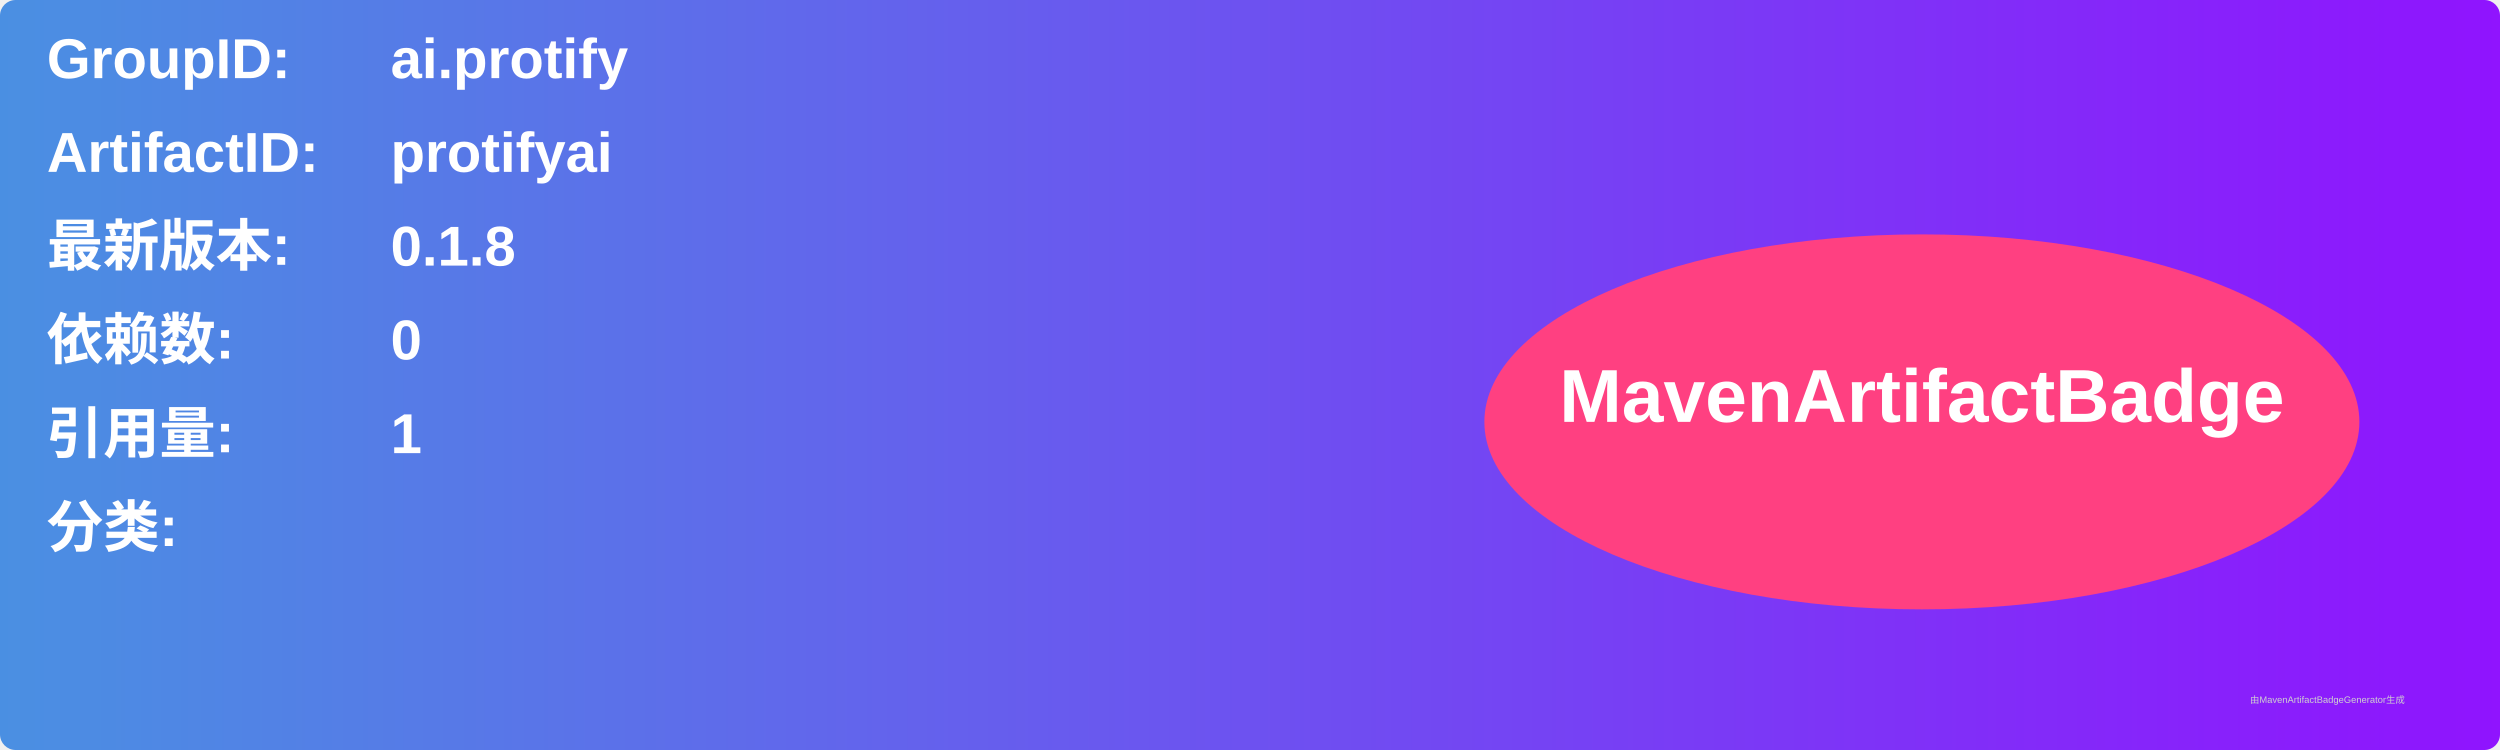
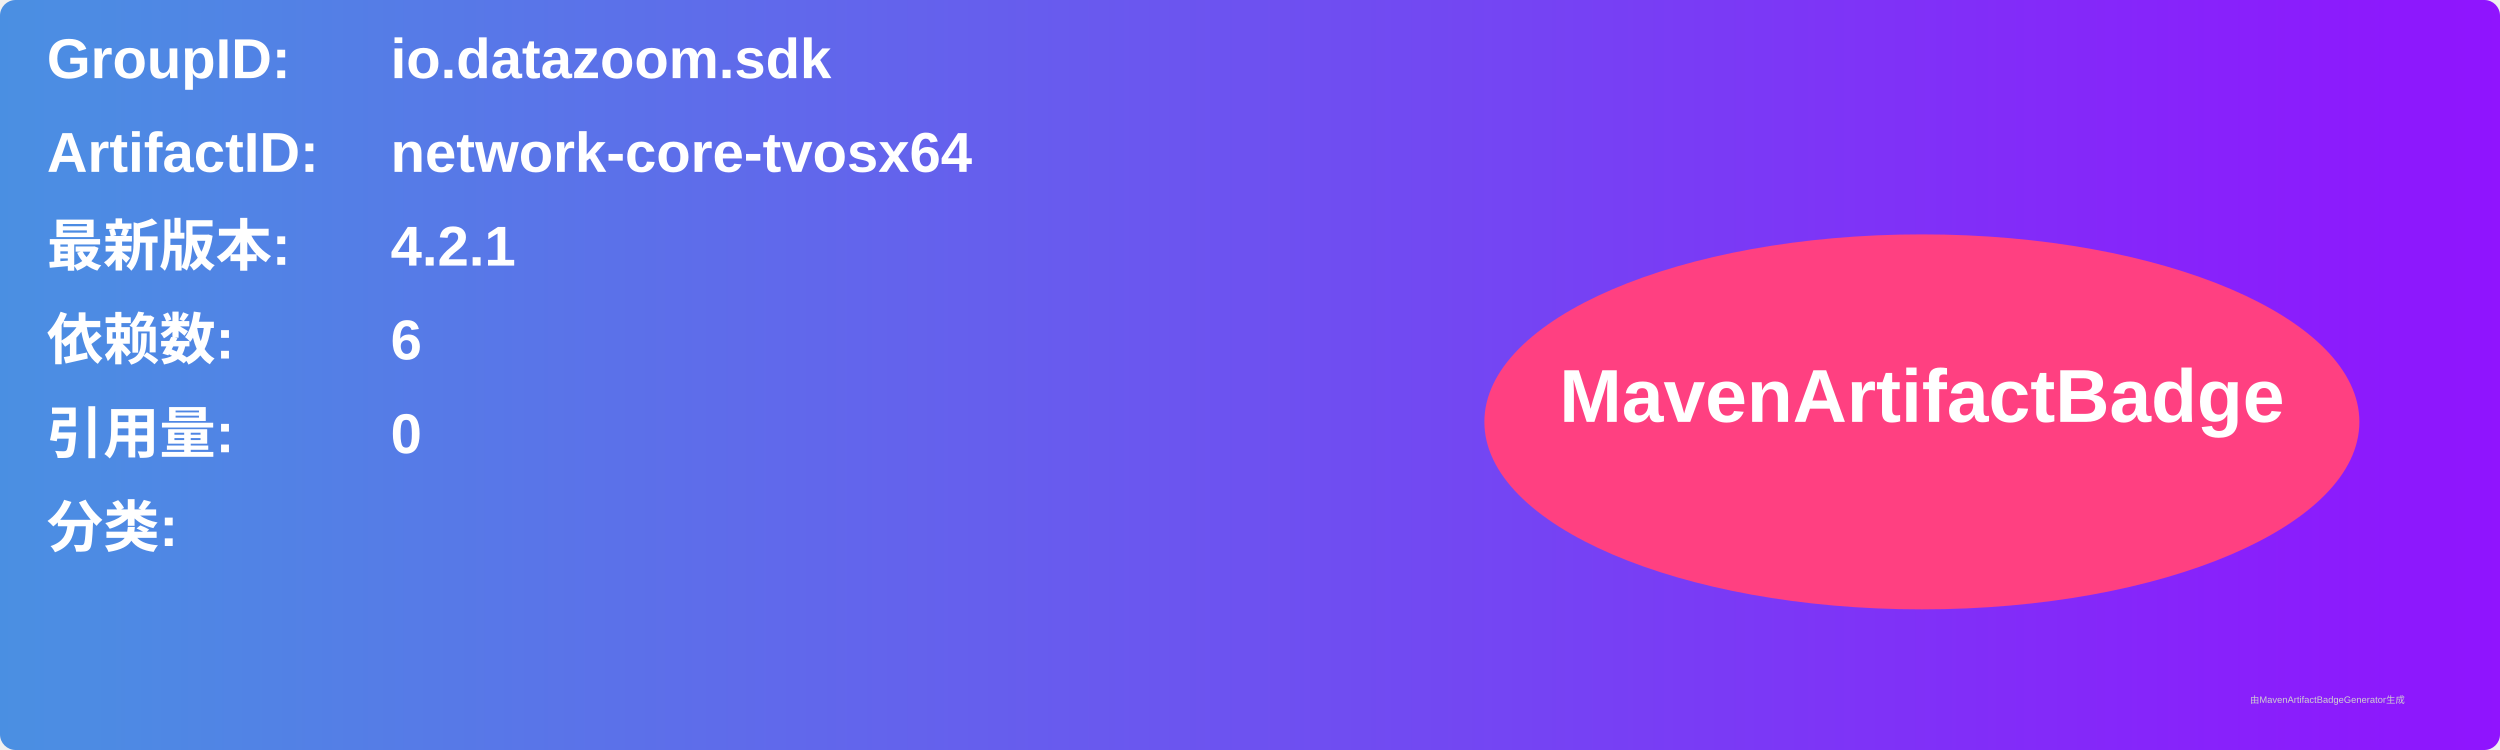
<svg xmlns="http://www.w3.org/2000/svg" width="800" height="240" viewBox="0 0 800 240">
  <linearGradient id="grad" x1="0%" y1="0%" x2="100%" y2="0%">
    <stop offset="0%" stop-color="#4a90e2" />
    <stop offset="100%" stop-color="#9013fe" />
  </linearGradient>
  <rect width="100%" height="100%" rx="5" ry="5" fill="url(#grad)" />
  <g transform="translate(15, 15)">
    <text x="0" y="10" font-family="Arial" font-size="18" fill="white" font-weight="bold" width="260">GroupID:</text>
-     <text x="110" y="10" font-family="Arial" font-size="18" fill="white" font-weight="bold" width="460">ai.protify</text>
+     <text x="110" y="10" font-family="Arial" font-size="18" fill="white" font-weight="bold" width="460">io.datazoom.sdk</text>
    <text x="0" y="40" font-family="Arial" font-size="18" fill="white" font-weight="bold" width="260">ArtifactID:</text>
-     <text x="110" y="40" font-family="Arial" font-size="18" fill="white" font-weight="bold" width="460">protifyai</text>
+     <text x="110" y="40" font-family="Arial" font-size="18" fill="white" font-weight="bold" width="460">network-core-tvosx64</text>
    <text x="0" y="70" font-family="Arial" font-size="18" fill="white" font-weight="bold">最新版本:</text>
    <text x="110" y="70" font-family="Arial" font-size="18" fill="white" font-weight="bold">
-       <tspan font-weight="bold">0.1.8</tspan>
+       <tspan font-weight="bold">4.2.1</tspan>
    </text>
    <text x="0" y="100" font-family="Arial" font-size="18" fill="white" font-weight="bold">依赖数: </text>
    <text x="110" y="100" font-family="Arial" font-size="18" fill="white">
-       <tspan font-weight="bold">0</tspan>
+       <tspan font-weight="bold">6</tspan>
    </text>
    <text x="0" y="130" font-family="Arial" font-size="18" fill="white" font-weight="bold">引用量: </text>
    <text x="110" y="130" font-family="Arial" font-size="18" fill="white">
-       <tspan font-weight="bold">1</tspan>
+       <tspan font-weight="bold">0</tspan>
    </text>
    <text x="0" y="160" font-family="Arial" font-size="18" fill="white" font-weight="bold">分类:</text>
    <text x="10" y="190" font-family="Arial" font-size="10" fill="white">
      <tspan font-weight="bold" />
    </text>
    <ellipse cx="600" cy="120" rx="140" ry="60" fill="#ff4081" />
    <text x="600" y="120" text-anchor="middle" font-family="Arial" font-size="24" fill="white" font-weight="bold">MavenArtifactBadge</text>
  </g>
  <text x="720" y="225" font-family="Arial" font-size="3" fill="#d0d0d0">由MavenArtifactBadgeGenerator生成</text>
</svg>
